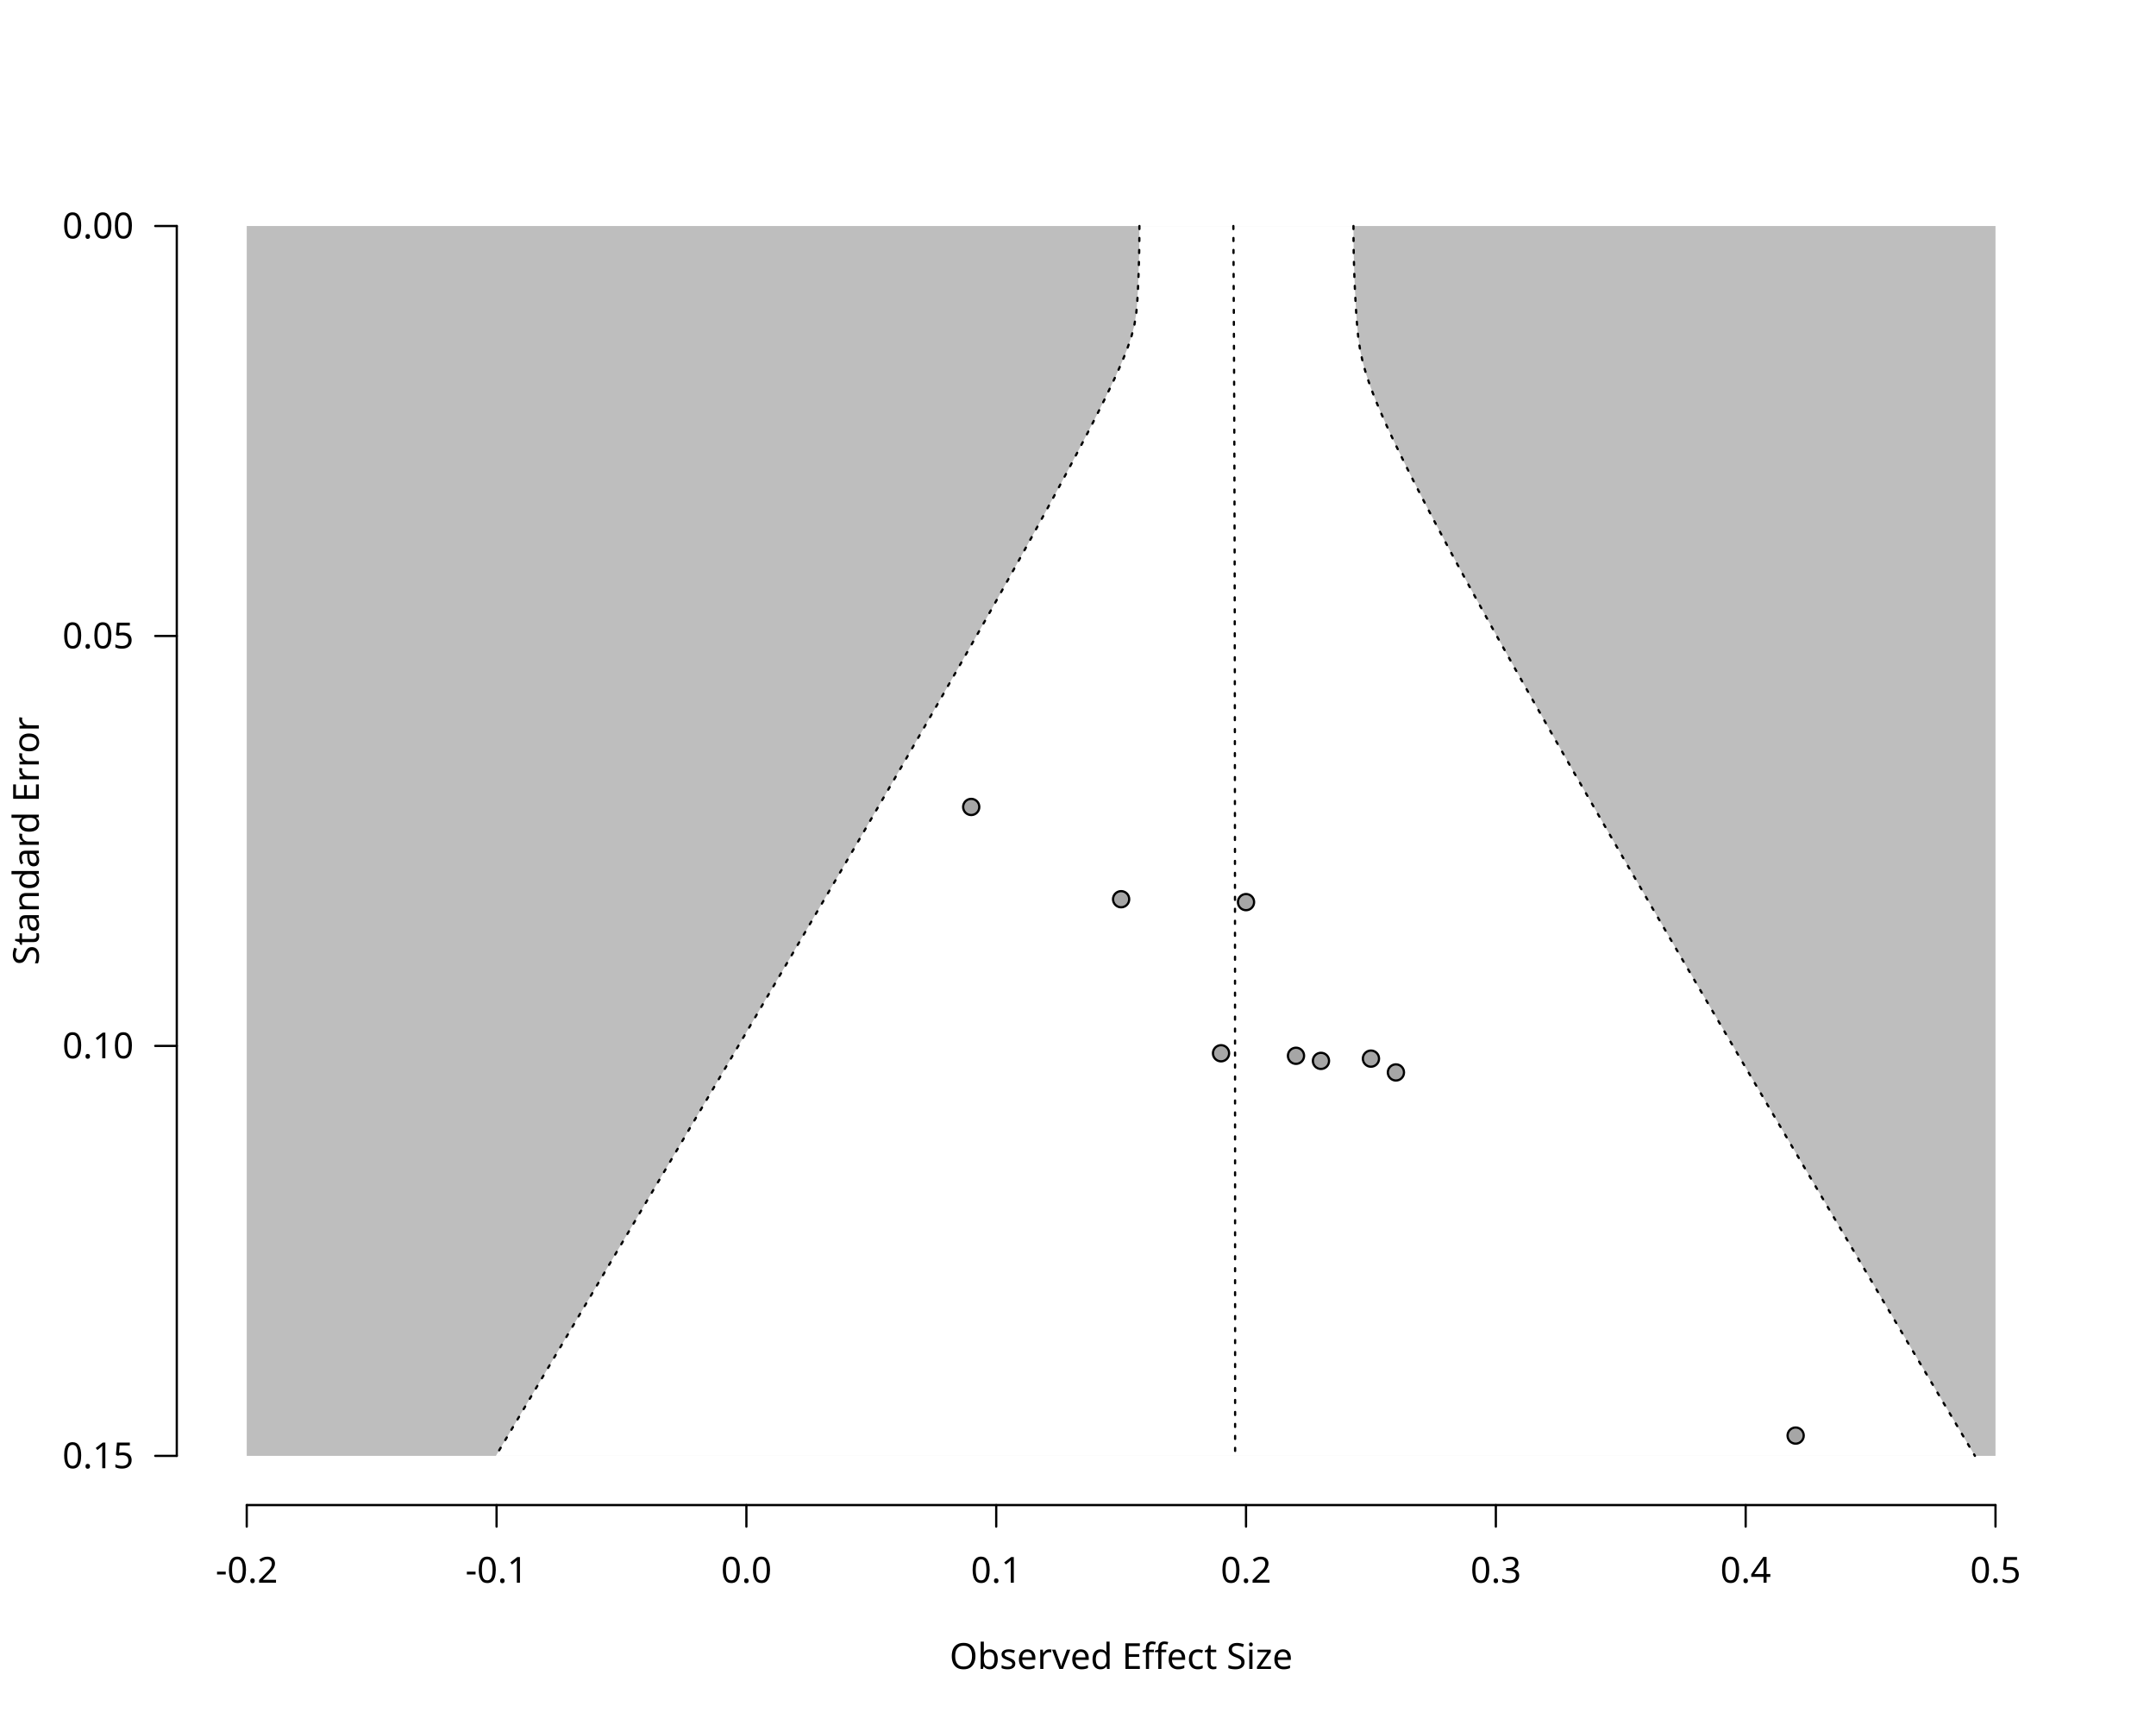
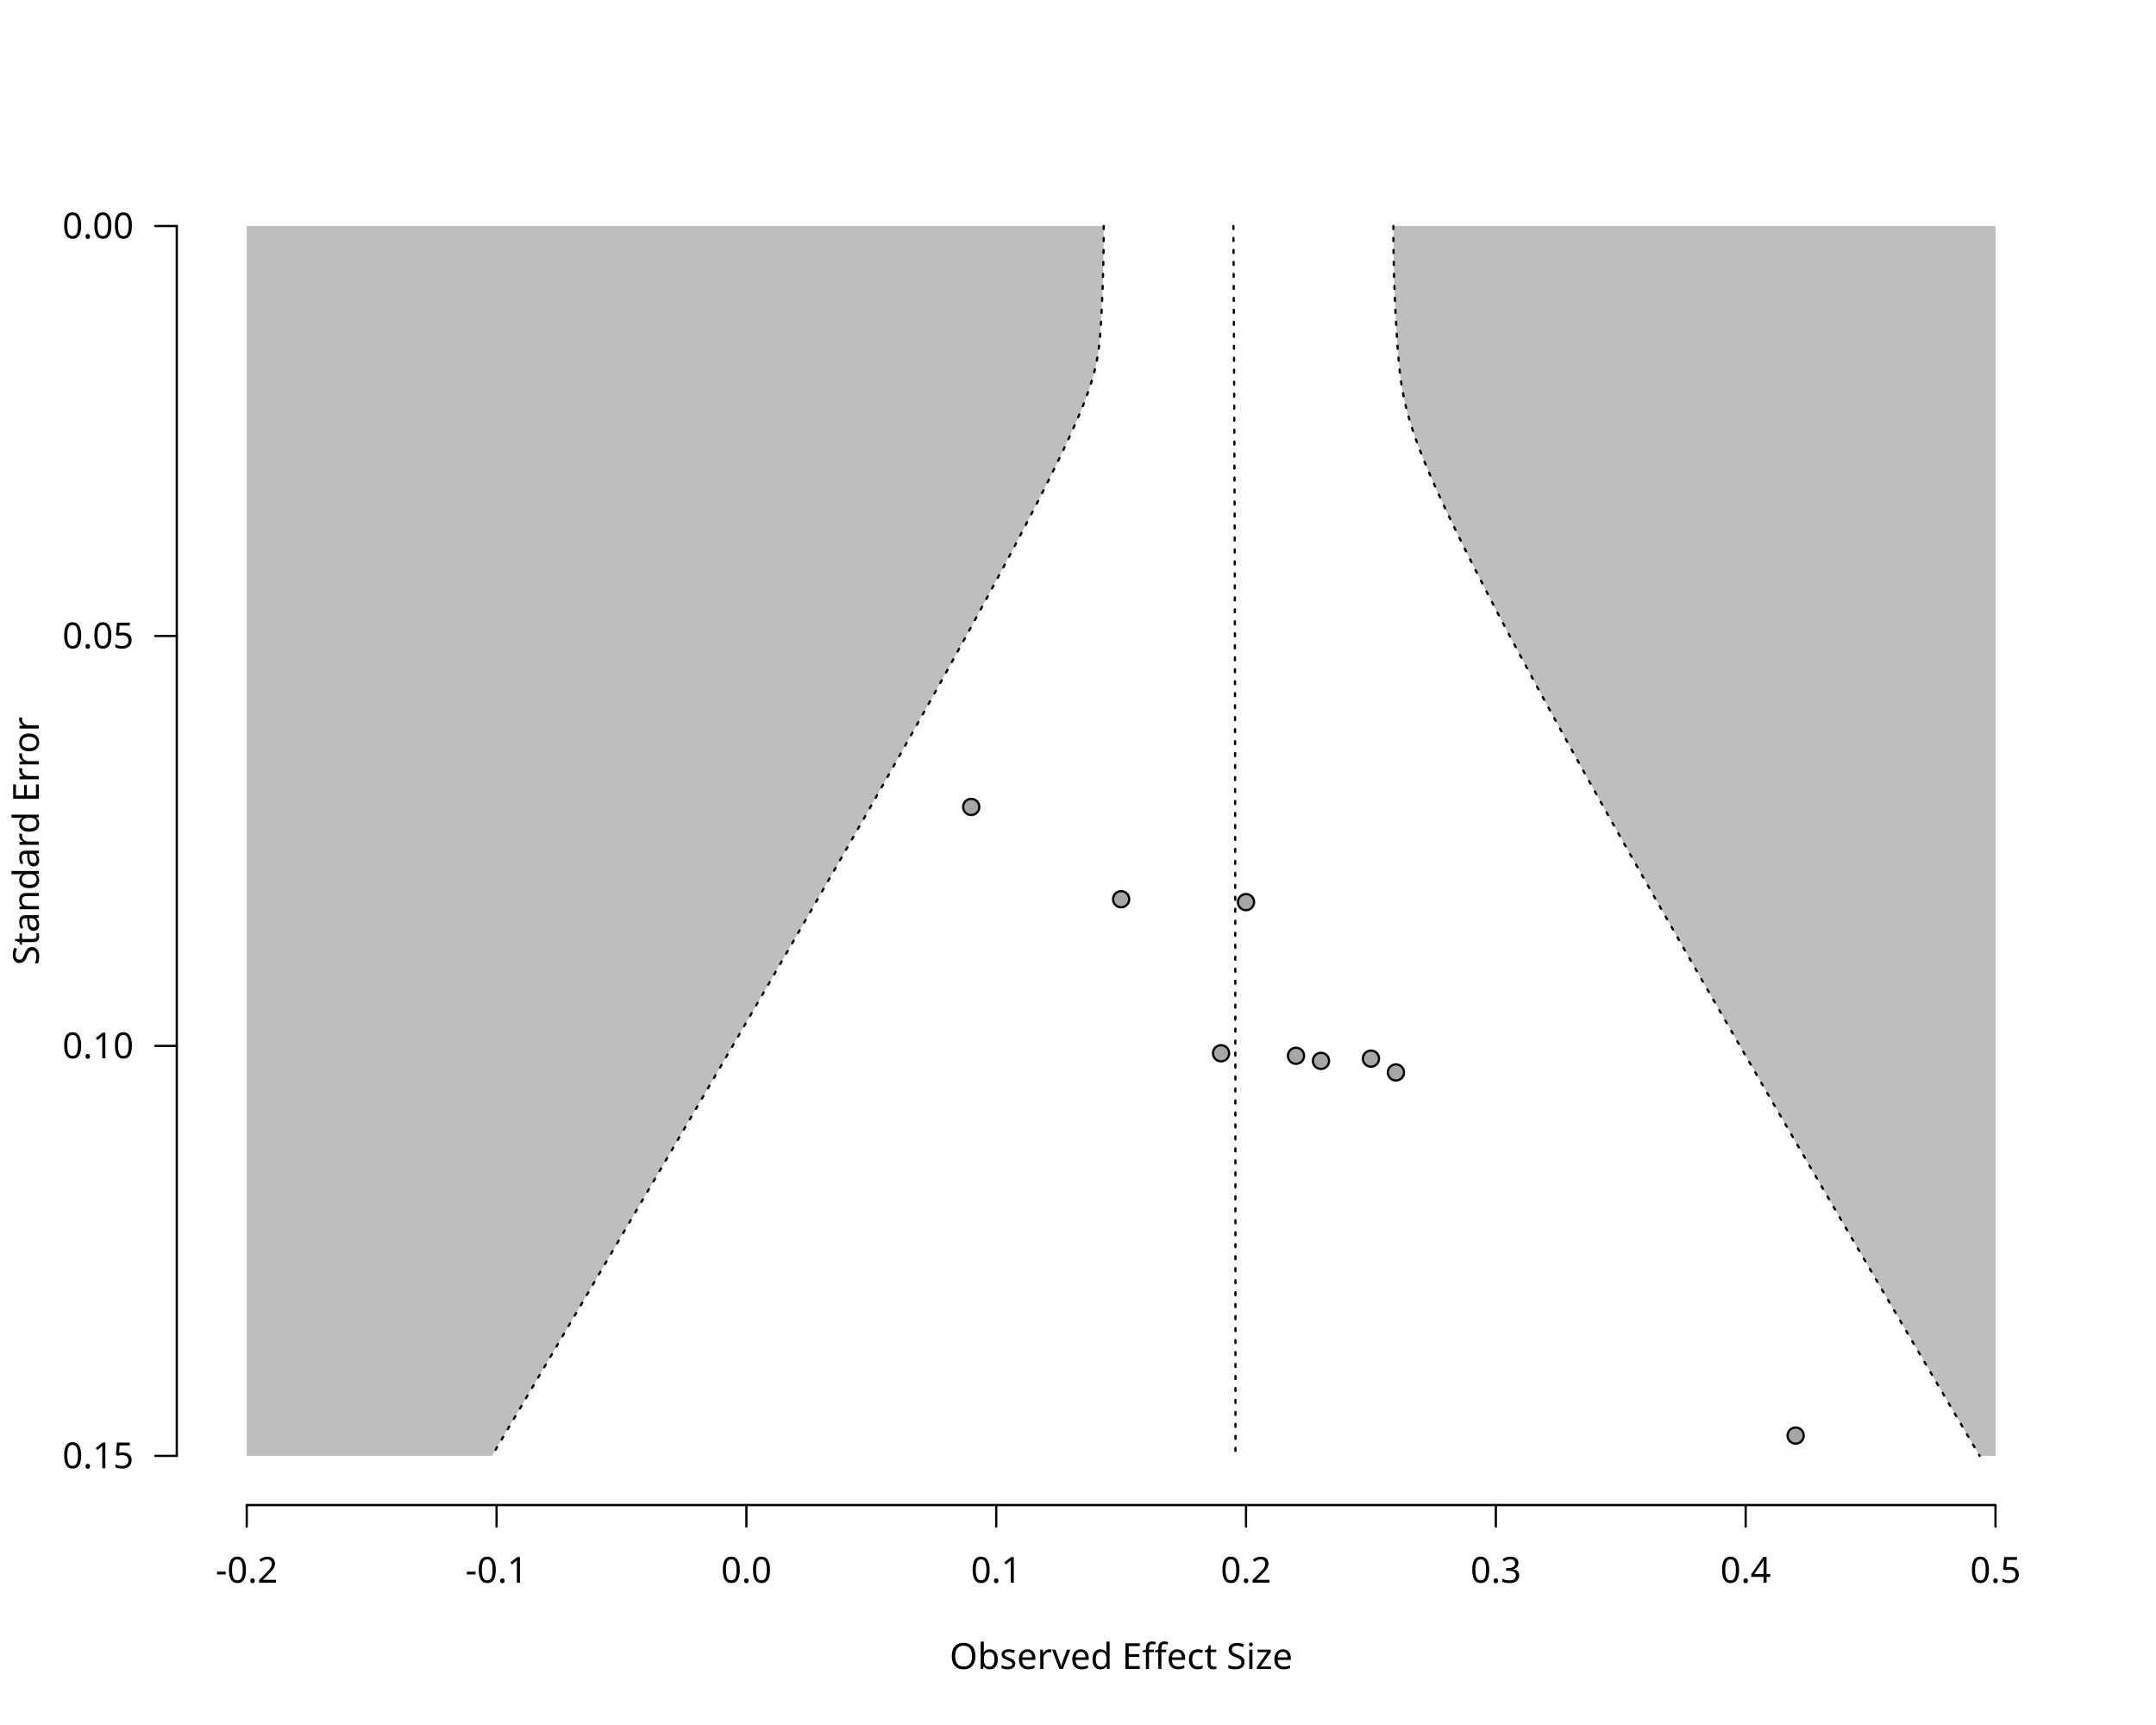
<svg xmlns="http://www.w3.org/2000/svg" class="svglite" data-engine-version="2.0" width="720.00pt" height="576.00pt" viewBox="0 0 720.00 576.00">
  <defs>
    <style type="text/css">
    .svglite line, .svglite polyline, .svglite polygon, .svglite path, .svglite rect, .svglite circle {
      fill: none;
      stroke: #000000;
      stroke-linecap: round;
      stroke-linejoin: round;
      stroke-miterlimit: 10.00;
    }
  </style>
  </defs>
  <rect width="100%" height="100%" style="stroke: none; fill: #FFFFFF;" />
  <defs>
    <clipPath id="cpMC4wMHw3MjAuMDB8MC4wMHw1NzYuMDA=">
      <rect x="0.00" y="0.00" width="720.00" height="576.00" />
    </clipPath>
  </defs>
  <g clip-path="url(#cpMC4wMHw3MjAuMDB8MC4wMHw1NzYuMDA=)">
    <text x="374.40" y="557.28" text-anchor="middle" style="font-size: 12.00px; font-family: sans;" textLength="112.74px" lengthAdjust="spacingAndGlyphs">Observed Effect Size</text>
    <text transform="translate(12.96,280.80) rotate(-90)" text-anchor="middle" style="font-size: 12.00px; font-family: sans;" textLength="78.71px" lengthAdjust="spacingAndGlyphs">Standard Error</text>
    <line x1="82.40" y1="502.56" x2="666.40" y2="502.56" style="stroke-width: 0.75;" />
    <line x1="82.40" y1="502.56" x2="82.40" y2="509.76" style="stroke-width: 0.75;" />
    <line x1="165.83" y1="502.56" x2="165.83" y2="509.76" style="stroke-width: 0.75;" />
    <line x1="249.26" y1="502.56" x2="249.26" y2="509.76" style="stroke-width: 0.75;" />
    <line x1="332.69" y1="502.56" x2="332.69" y2="509.76" style="stroke-width: 0.75;" />
    <line x1="416.11" y1="502.56" x2="416.11" y2="509.76" style="stroke-width: 0.75;" />
    <line x1="499.54" y1="502.56" x2="499.54" y2="509.76" style="stroke-width: 0.75;" />
    <line x1="582.97" y1="502.56" x2="582.97" y2="509.76" style="stroke-width: 0.75;" />
    <line x1="666.40" y1="502.56" x2="666.40" y2="509.76" style="stroke-width: 0.75;" />
    <text x="82.40" y="528.48" text-anchor="middle" style="font-size: 12.00px; font-family: sans;" textLength="20.68px" lengthAdjust="spacingAndGlyphs">-0.2</text>
    <text x="165.83" y="528.48" text-anchor="middle" style="font-size: 12.00px; font-family: sans;" textLength="20.68px" lengthAdjust="spacingAndGlyphs">-0.1</text>
    <text x="249.26" y="528.48" text-anchor="middle" style="font-size: 12.00px; font-family: sans;" textLength="16.68px" lengthAdjust="spacingAndGlyphs">0.0</text>
    <text x="332.69" y="528.48" text-anchor="middle" style="font-size: 12.00px; font-family: sans;" textLength="16.68px" lengthAdjust="spacingAndGlyphs">0.1</text>
    <text x="416.11" y="528.48" text-anchor="middle" style="font-size: 12.00px; font-family: sans;" textLength="16.68px" lengthAdjust="spacingAndGlyphs">0.2</text>
    <text x="499.54" y="528.48" text-anchor="middle" style="font-size: 12.00px; font-family: sans;" textLength="16.68px" lengthAdjust="spacingAndGlyphs">0.3</text>
    <text x="582.97" y="528.48" text-anchor="middle" style="font-size: 12.00px; font-family: sans;" textLength="16.68px" lengthAdjust="spacingAndGlyphs">0.4</text>
    <text x="666.40" y="528.48" text-anchor="middle" style="font-size: 12.00px; font-family: sans;" textLength="16.68px" lengthAdjust="spacingAndGlyphs">0.5</text>
    <line x1="59.04" y1="75.47" x2="59.04" y2="486.13" style="stroke-width: 0.75;" />
    <line x1="59.04" y1="75.47" x2="51.84" y2="75.47" style="stroke-width: 0.75;" />
    <line x1="59.04" y1="212.36" x2="51.84" y2="212.36" style="stroke-width: 0.75;" />
    <line x1="59.04" y1="349.24" x2="51.84" y2="349.24" style="stroke-width: 0.75;" />
    <line x1="59.04" y1="486.13" x2="51.84" y2="486.13" style="stroke-width: 0.75;" />
    <text x="44.64" y="490.26" text-anchor="end" style="font-size: 12.00px; font-family: sans;" textLength="23.36px" lengthAdjust="spacingAndGlyphs">0.15</text>
    <text x="44.64" y="353.37" text-anchor="end" style="font-size: 12.00px; font-family: sans;" textLength="23.36px" lengthAdjust="spacingAndGlyphs">0.10</text>
    <text x="44.64" y="216.48" text-anchor="end" style="font-size: 12.00px; font-family: sans;" textLength="23.36px" lengthAdjust="spacingAndGlyphs">0.05</text>
    <text x="44.64" y="79.60" text-anchor="end" style="font-size: 12.00px; font-family: sans;" textLength="23.36px" lengthAdjust="spacingAndGlyphs">0.00</text>
  </g>
  <defs>
    <clipPath id="cpNTkuMDR8Njg5Ljc2fDU5LjA0fDUwMi41Ng==">
      <rect x="59.04" y="59.04" width="630.72" height="443.52" />
    </clipPath>
  </defs>
  <g clip-path="url(#cpNTkuMDR8Njg5Ljc2fDU5LjA0fDUwMi41Ng==)">
    <polygon points="82.40,75.47 666.40,75.47 666.40,486.13 82.40,486.13 " style="stroke-width: 0.75; stroke: none; fill: #BEBEBE;" />
-     <polygon points="165.60,486.13 168.06,481.99 170.53,477.84 172.99,473.69 175.45,469.54 177.91,465.39 180.37,461.24 182.82,457.10 185.28,452.95 187.74,448.80 190.20,444.65 192.66,440.50 195.11,436.36 197.57,432.21 200.03,428.06 202.48,423.91 204.94,419.76 207.39,415.61 209.85,411.47 212.30,407.32 214.75,403.17 217.20,399.02 219.66,394.87 222.11,390.73 224.56,386.58 227.01,382.43 229.46,378.28 231.90,374.13 234.35,369.99 236.80,365.84 239.24,361.69 241.69,357.54 244.13,353.39 246.57,349.24 249.01,345.10 251.45,340.95 253.89,336.80 256.33,332.65 258.77,328.50 261.20,324.36 263.64,320.21 266.07,316.06 268.50,311.91 270.93,307.76 273.36,303.61 275.78,299.47 278.21,295.32 280.63,291.17 283.05,287.02 285.47,282.87 287.88,278.73 290.29,274.58 292.70,270.43 295.11,266.28 297.52,262.13 299.92,257.99 302.32,253.84 304.71,249.69 307.10,245.54 309.49,241.39 311.88,237.24 314.26,233.10 316.63,228.95 319.00,224.80 321.37,220.65 323.72,216.50 326.08,212.36 328.43,208.21 330.77,204.06 333.10,199.91 335.42,195.76 337.74,191.61 340.05,187.47 342.35,183.32 344.64,179.17 346.92,175.02 349.19,170.87 351.44,166.73 353.68,162.58 355.91,158.43 358.11,154.28 360.30,150.13 362.47,145.99 364.61,141.84 366.72,137.69 368.79,133.54 370.80,129.39 372.75,125.24 374.59,121.10 376.27,116.95 377.72,112.80 378.81,108.65 379.47,104.50 379.82,100.36 380.04,96.21 380.21,92.06 380.34,87.91 380.44,83.76 380.49,79.61 380.51,75.47 451.99,75.47 452.01,79.61 452.06,83.76 452.16,87.91 452.29,92.06 452.46,96.21 452.67,100.36 452.91,104.50 453.21,108.65 453.61,112.80 454.23,116.95 455.13,121.10 456.32,125.24 457.75,129.39 459.35,133.54 461.10,137.69 462.94,141.84 464.86,145.99 466.85,150.13 468.88,154.28 470.95,158.43 473.05,162.58 475.19,166.73 477.34,170.87 479.52,175.02 481.72,179.17 483.94,183.32 486.17,187.47 488.42,191.61 490.68,195.76 492.96,199.91 495.24,204.06 497.53,208.21 499.84,212.36 502.15,216.50 504.47,220.65 506.80,224.80 509.14,228.95 511.48,233.10 513.83,237.24 516.19,241.39 518.55,245.54 520.92,249.69 523.29,253.84 525.66,257.99 528.04,262.13 530.43,266.28 532.82,270.43 535.21,274.58 537.60,278.73 540.00,282.87 542.40,287.02 544.81,291.17 547.22,295.32 549.63,299.47 552.04,303.61 554.46,307.76 556.87,311.91 559.29,316.06 561.71,320.21 564.14,324.36 566.56,328.50 568.99,332.65 571.42,336.80 573.85,340.95 576.28,345.10 578.71,349.24 581.15,353.39 583.58,357.54 586.02,361.69 588.46,365.84 590.90,369.99 593.34,374.13 595.78,378.28 598.22,382.43 600.67,386.58 603.11,390.73 605.56,394.87 608.00,399.02 610.45,403.17 612.90,407.32 615.35,411.47 617.80,415.61 620.25,419.76 622.70,423.91 625.15,428.06 627.60,432.21 630.05,436.36 632.51,440.50 634.96,444.65 637.41,448.80 639.87,452.95 642.32,457.10 644.78,461.24 647.24,465.39 649.69,469.54 652.15,473.69 654.61,477.84 657.07,481.99 659.53,486.13 " style="stroke-width: 0.75; stroke: none; fill: #FFFFFF;" />
-     <polyline points="411.88,75.47 411.91,79.61 411.93,83.76 411.95,87.91 411.97,92.06 411.99,96.21 412.01,100.36 412.04,104.50 412.05,108.65 412.07,112.80 412.09,116.95 412.11,121.10 412.13,125.24 412.14,129.39 412.16,133.54 412.17,137.69 412.19,141.84 412.20,145.99 412.22,150.13 412.23,154.28 412.24,158.43 412.25,162.58 412.26,166.73 412.27,170.87 412.28,175.02 412.29,179.17 412.30,183.32 412.31,187.47 412.32,191.61 412.32,195.76 412.33,199.91 412.34,204.06 412.34,208.21 412.35,212.36 412.35,216.50 412.36,220.65 412.37,224.80 412.37,228.95 412.37,233.10 412.38,237.24 412.38,241.39 412.39,245.54 412.39,249.69 412.39,253.84 412.40,257.99 412.40,262.13 412.40,266.28 412.41,270.43 412.41,274.58 412.41,278.73 412.42,282.87 412.42,287.02 412.42,291.17 412.42,295.32 412.43,299.47 412.43,303.61 412.43,307.76 412.43,311.91 412.43,316.06 412.44,320.21 412.44,324.36 412.44,328.50 412.44,332.65 412.44,336.80 412.44,340.95 412.44,345.10 412.45,349.24 412.45,353.39 412.45,357.54 412.45,361.69 412.45,365.84 412.45,369.99 412.45,374.13 412.45,378.28 412.46,382.43 412.46,386.58 412.46,390.73 412.46,394.87 412.46,399.02 412.46,403.17 412.46,407.32 412.46,411.47 412.46,415.61 412.46,419.76 412.46,423.91 412.46,428.06 412.46,432.21 412.47,436.36 412.47,440.50 412.47,444.65 412.47,448.80 412.47,452.95 412.47,457.10 412.47,461.24 412.47,465.39 412.47,469.54 412.47,473.69 412.47,477.84 412.47,481.99 412.47,486.13 " style="stroke-width: 0.75; stroke-dasharray: 1.00,3.00;" />
-     <polyline points="380.51,75.47 380.49,79.61 380.44,83.76 380.34,87.91 380.21,92.06 380.04,96.21 379.82,100.36 379.47,104.50 378.81,108.65 377.72,112.80 376.27,116.95 374.59,121.10 372.75,125.24 370.80,129.39 368.79,133.54 366.72,137.69 364.61,141.84 362.47,145.99 360.30,150.13 358.11,154.28 355.91,158.43 353.68,162.58 351.44,166.73 349.19,170.87 346.92,175.02 344.64,179.17 342.35,183.32 340.05,187.47 337.74,191.61 335.42,195.76 333.10,199.91 330.77,204.06 328.43,208.21 326.08,212.36 323.72,216.50 321.37,220.65 319.00,224.80 316.63,228.95 314.26,233.10 311.88,237.24 309.49,241.39 307.10,245.54 304.71,249.69 302.32,253.84 299.92,257.99 297.52,262.13 295.11,266.28 292.70,270.43 290.29,274.58 287.88,278.73 285.47,282.87 283.05,287.02 280.63,291.17 278.21,295.32 275.78,299.47 273.36,303.61 270.93,307.76 268.50,311.91 266.07,316.06 263.64,320.21 261.20,324.36 258.77,328.50 256.33,332.65 253.89,336.80 251.45,340.95 249.01,345.10 246.57,349.24 244.13,353.39 241.69,357.54 239.24,361.69 236.80,365.84 234.35,369.99 231.90,374.13 229.46,378.28 227.01,382.43 224.56,386.58 222.11,390.73 219.66,394.87 217.20,399.02 214.75,403.17 212.30,407.32 209.85,411.47 207.39,415.61 204.94,419.76 202.48,423.91 200.03,428.06 197.57,432.21 195.11,436.36 192.66,440.50 190.20,444.65 187.74,448.80 185.28,452.95 182.82,457.10 180.37,461.24 177.91,465.39 175.45,469.54 172.99,473.69 170.53,477.84 168.06,481.99 165.60,486.13 " style="stroke-width: 0.75; stroke-dasharray: 1.00,3.00;" />
-     <polyline points="451.99,75.47 452.01,79.61 452.06,83.76 452.16,87.91 452.29,92.06 452.46,96.21 452.67,100.36 452.91,104.50 453.21,108.65 453.61,112.80 454.23,116.95 455.13,121.10 456.32,125.24 457.75,129.39 459.35,133.54 461.10,137.69 462.94,141.84 464.86,145.99 466.85,150.13 468.88,154.28 470.95,158.43 473.05,162.58 475.19,166.73 477.34,170.87 479.52,175.02 481.72,179.17 483.94,183.32 486.17,187.47 488.42,191.61 490.68,195.76 492.96,199.91 495.24,204.06 497.53,208.21 499.84,212.36 502.15,216.50 504.47,220.65 506.80,224.80 509.14,228.95 511.48,233.10 513.83,237.24 516.19,241.39 518.55,245.54 520.92,249.69 523.29,253.84 525.66,257.99 528.04,262.13 530.43,266.28 532.82,270.43 535.21,274.58 537.60,278.73 540.00,282.87 542.40,287.02 544.81,291.17 547.22,295.32 549.63,299.47 552.04,303.61 554.46,307.76 556.87,311.91 559.29,316.06 561.71,320.21 564.14,324.36 566.56,328.50 568.99,332.65 571.42,336.80 573.85,340.95 576.28,345.10 578.71,349.24 581.15,353.39 583.58,357.54 586.02,361.69 588.46,365.84 590.90,369.99 593.34,374.13 595.78,378.28 598.22,382.43 600.67,386.58 603.11,390.73 605.56,394.87 608.00,399.02 610.45,403.17 612.90,407.32 615.35,411.47 617.80,415.61 620.25,419.76 622.70,423.91 625.15,428.06 627.60,432.21 630.05,436.36 632.51,440.50 634.96,444.65 637.41,448.80 639.87,452.95 642.32,457.10 644.78,461.24 647.24,465.39 649.69,469.54 652.15,473.69 654.61,477.84 657.07,481.99 659.53,486.13 " style="stroke-width: 0.75; stroke-dasharray: 1.00,3.00;" />
+     <polygon points="164.29,486.13 166.74,481.99 169.19,477.84 171.64,473.69 174.09,469.54 176.53,465.39 178.98,461.24 181.42,457.10 183.87,452.95 186.31,448.80 188.75,444.65 191.20,440.50 193.64,436.36 196.08,432.21 198.52,428.06 200.96,423.91 203.39,419.76 205.83,415.61 208.27,411.47 210.70,407.32 213.14,403.17 215.57,399.02 218.00,394.87 220.43,390.73 222.86,386.58 225.29,382.43 227.72,378.28 230.14,374.13 232.57,369.99 234.99,365.84 237.41,361.69 239.83,357.54 242.25,353.39 244.66,349.24 247.08,345.10 249.49,340.95 251.90,336.80 254.31,332.65 256.72,328.50 259.12,324.36 261.52,320.21 263.92,316.06 266.32,311.91 268.72,307.76 271.11,303.61 273.50,299.47 275.88,295.32 278.27,291.17 280.64,287.02 283.02,282.87 285.39,278.73 287.76,274.58 290.13,270.43 292.49,266.28 294.84,262.13 297.19,257.99 299.54,253.84 301.88,249.69 304.21,245.54 306.54,241.39 308.87,237.24 311.19,233.10 313.50,228.95 315.80,224.80 318.09,220.65 320.38,216.50 322.66,212.36 324.93,208.21 327.19,204.06 329.44,199.91 331.68,195.76 333.91,191.61 336.13,187.47 338.33,183.32 340.51,179.17 342.68,175.02 344.83,170.87 346.96,166.73 349.06,162.58 351.14,158.43 353.18,154.28 355.17,150.13 357.11,145.99 358.98,141.84 360.76,137.69 362.42,133.54 363.91,129.39 365.19,125.24 366.18,121.10 366.88,116.95 367.33,112.80 367.63,108.65 367.86,104.50 368.05,100.36 368.22,96.21 368.35,92.06 368.46,87.91 368.53,83.76 368.58,79.61 368.59,75.47 465.31,75.47 465.33,79.61 465.37,83.76 465.45,87.91 465.55,92.06 465.69,96.21 465.85,100.36 466.04,104.50 466.27,108.65 466.52,112.80 466.80,116.95 467.14,121.10 467.58,125.24 468.17,129.39 468.96,133.54 469.97,137.69 471.18,141.84 472.57,145.99 474.10,150.13 475.75,154.28 477.50,158.43 479.32,162.58 481.21,166.73 483.15,170.87 485.13,175.02 487.15,179.17 489.20,183.32 491.28,187.47 493.39,191.61 495.51,195.76 497.66,199.91 499.82,204.06 502.00,208.21 504.20,212.36 506.41,216.50 508.63,220.65 510.87,224.80 513.11,228.95 515.37,233.10 517.63,237.24 519.91,241.39 522.19,245.54 524.48,249.69 526.78,253.84 529.08,257.99 531.40,262.13 533.72,266.28 536.04,270.43 538.37,274.58 540.71,278.73 543.05,282.87 545.40,287.02 547.75,291.17 550.10,295.32 552.46,299.47 554.83,303.61 557.20,307.76 559.57,311.91 561.94,316.06 564.32,320.21 566.70,324.36 569.09,328.50 571.48,332.65 573.87,336.80 576.26,340.95 578.66,345.10 581.05,349.24 583.45,353.39 585.86,357.54 588.26,361.69 590.67,365.84 593.08,369.99 595.49,374.13 597.90,378.28 600.32,382.43 602.73,386.58 605.15,390.73 607.57,394.87 609.99,399.02 612.41,403.17 614.84,407.32 617.26,411.47 619.69,415.61 622.12,419.76 624.55,423.91 626.98,428.06 629.41,432.21 631.84,436.36 634.28,440.50 636.71,444.65 639.15,448.80 641.58,452.95 644.02,457.10 646.46,461.24 648.90,465.39 651.34,469.54 653.78,473.69 656.22,477.84 658.66,481.99 661.11,486.13 " style="stroke-width: 0.75; stroke: none; fill: #FFFFFF;" />
+     <polyline points="411.89,75.47 411.92,79.61 411.94,83.76 411.96,87.91 411.98,92.06 412.00,96.21 412.02,100.36 412.04,104.50 412.06,108.65 412.08,112.80 412.10,116.95 412.12,121.10 412.13,125.24 412.15,129.39 412.17,133.54 412.18,137.69 412.20,141.84 412.22,145.99 412.23,150.13 412.24,154.28 412.26,158.43 412.27,162.58 412.28,166.73 412.30,170.87 412.31,175.02 412.32,179.17 412.33,183.32 412.34,187.47 412.35,191.61 412.36,195.76 412.37,199.91 412.38,204.06 412.39,208.21 412.40,212.36 412.40,216.50 412.41,220.65 412.42,224.80 412.43,228.95 412.43,233.10 412.44,237.24 412.44,241.39 412.45,245.54 412.46,249.69 412.46,253.84 412.47,257.99 412.47,262.13 412.48,266.28 412.48,270.43 412.49,274.58 412.49,278.73 412.49,282.87 412.50,287.02 412.50,291.17 412.51,295.32 412.51,299.47 412.51,303.61 412.52,307.76 412.52,311.91 412.52,316.06 412.52,320.21 412.53,324.36 412.53,328.50 412.53,332.65 412.54,336.80 412.54,340.95 412.54,345.10 412.54,349.24 412.54,353.39 412.55,357.54 412.55,361.69 412.55,365.84 412.55,369.99 412.55,374.13 412.56,378.28 412.56,382.43 412.56,386.58 412.56,390.73 412.56,394.87 412.56,399.02 412.56,403.17 412.57,407.32 412.57,411.47 412.57,415.61 412.57,419.76 412.57,423.91 412.57,428.06 412.57,432.21 412.57,436.36 412.58,440.50 412.58,444.65 412.58,448.80 412.58,452.95 412.58,457.10 412.58,461.24 412.58,465.39 412.58,469.54 412.58,473.69 412.58,477.84 412.58,481.99 412.58,486.13 " style="stroke-width: 0.75; stroke-dasharray: 1.00,3.00;" />
+     <polyline points="368.59,75.47 368.58,79.61 368.53,83.76 368.46,87.91 368.35,92.06 368.22,96.21 368.05,100.36 367.86,104.50 367.63,108.65 367.33,112.80 366.88,116.95 366.18,121.10 365.19,125.24 363.91,129.39 362.42,133.54 360.76,137.69 358.98,141.84 357.11,145.99 355.17,150.13 353.18,154.28 351.14,158.43 349.06,162.58 346.96,166.73 344.83,170.87 342.68,175.02 340.51,179.17 338.33,183.32 336.13,187.47 333.91,191.61 331.68,195.76 329.44,199.91 327.19,204.06 324.93,208.21 322.66,212.36 320.38,216.50 318.09,220.65 315.80,224.80 313.50,228.95 311.19,233.10 308.87,237.24 306.54,241.39 304.21,245.54 301.88,249.69 299.54,253.84 297.19,257.99 294.84,262.13 292.49,266.28 290.13,270.43 287.76,274.58 285.39,278.73 283.02,282.87 280.64,287.02 278.27,291.17 275.88,295.32 273.50,299.47 271.11,303.61 268.72,307.76 266.32,311.91 263.92,316.06 261.52,320.21 259.12,324.36 256.72,328.50 254.31,332.65 251.90,336.80 249.49,340.95 247.08,345.10 244.66,349.24 242.25,353.39 239.83,357.54 237.41,361.69 234.99,365.84 232.57,369.99 230.14,374.13 227.72,378.28 225.29,382.43 222.86,386.58 220.43,390.73 218.00,394.87 215.57,399.02 213.14,403.17 210.70,407.32 208.27,411.47 205.83,415.61 203.39,419.76 200.96,423.91 198.52,428.06 196.08,432.21 193.64,436.36 191.20,440.50 188.75,444.65 186.31,448.80 183.87,452.95 181.42,457.10 178.98,461.24 176.53,465.39 174.09,469.54 171.64,473.69 169.19,477.84 166.74,481.99 164.29,486.13 " style="stroke-width: 0.75; stroke-dasharray: 1.00,3.00;" />
+     <polyline points="465.31,75.47 465.33,79.61 465.37,83.76 465.45,87.91 465.55,92.06 465.69,96.21 465.85,100.36 466.04,104.50 466.27,108.65 466.52,112.80 466.80,116.95 467.14,121.10 467.58,125.24 468.17,129.39 468.96,133.54 469.97,137.69 471.18,141.84 472.57,145.99 474.10,150.13 475.75,154.28 477.50,158.43 479.32,162.58 481.21,166.73 483.15,170.87 485.13,175.02 487.15,179.17 489.20,183.32 491.28,187.47 493.39,191.61 495.51,195.76 497.66,199.91 499.82,204.06 502.00,208.21 504.20,212.36 506.41,216.50 508.63,220.65 510.87,224.80 513.11,228.95 515.37,233.10 517.63,237.24 519.91,241.39 522.19,245.54 524.48,249.69 526.78,253.84 529.08,257.99 531.40,262.13 533.72,266.28 536.04,270.43 538.37,274.58 540.71,278.73 543.05,282.87 545.40,287.02 547.75,291.17 550.10,295.32 552.46,299.47 554.83,303.61 557.20,307.76 559.57,311.91 561.94,316.06 564.32,320.21 566.70,324.36 569.09,328.50 571.48,332.65 573.87,336.80 576.26,340.95 578.66,345.10 581.05,349.24 583.45,353.39 585.86,357.54 588.26,361.69 590.67,365.84 593.08,369.99 595.49,374.13 597.90,378.28 600.32,382.43 602.73,386.58 605.15,390.73 607.57,394.87 609.99,399.02 612.41,403.17 614.84,407.32 617.26,411.47 619.69,415.61 622.12,419.76 624.55,423.91 626.98,428.06 629.41,432.21 631.84,436.36 634.28,440.50 636.71,444.65 639.15,448.80 641.58,452.95 644.02,457.10 646.46,461.24 648.90,465.39 651.34,469.54 653.78,473.69 656.22,477.84 658.66,481.99 661.11,486.13 " style="stroke-width: 0.75; stroke-dasharray: 1.00,3.00;" />
    <circle cx="457.83" cy="353.49" r="2.70" style="stroke-width: 0.75; fill: #A6A6A6;" />
    <circle cx="416.11" cy="301.23" r="2.70" style="stroke-width: 0.75; fill: #A6A6A6;" />
    <circle cx="466.17" cy="358.10" r="2.70" style="stroke-width: 0.75; fill: #A6A6A6;" />
    <circle cx="441.14" cy="354.24" r="2.70" style="stroke-width: 0.75; fill: #A6A6A6;" />
    <circle cx="432.80" cy="352.54" r="2.70" style="stroke-width: 0.75; fill: #A6A6A6;" />
    <circle cx="374.40" cy="300.26" r="2.70" style="stroke-width: 0.75; fill: #A6A6A6;" />
    <circle cx="324.34" cy="269.45" r="2.70" style="stroke-width: 0.75; fill: #A6A6A6;" />
    <circle cx="407.77" cy="351.70" r="2.70" style="stroke-width: 0.75; fill: #A6A6A6;" />
    <circle cx="599.66" cy="479.36" r="2.70" style="stroke-width: 0.75; fill: #A6A6A6;" />
  </g>
</svg>
